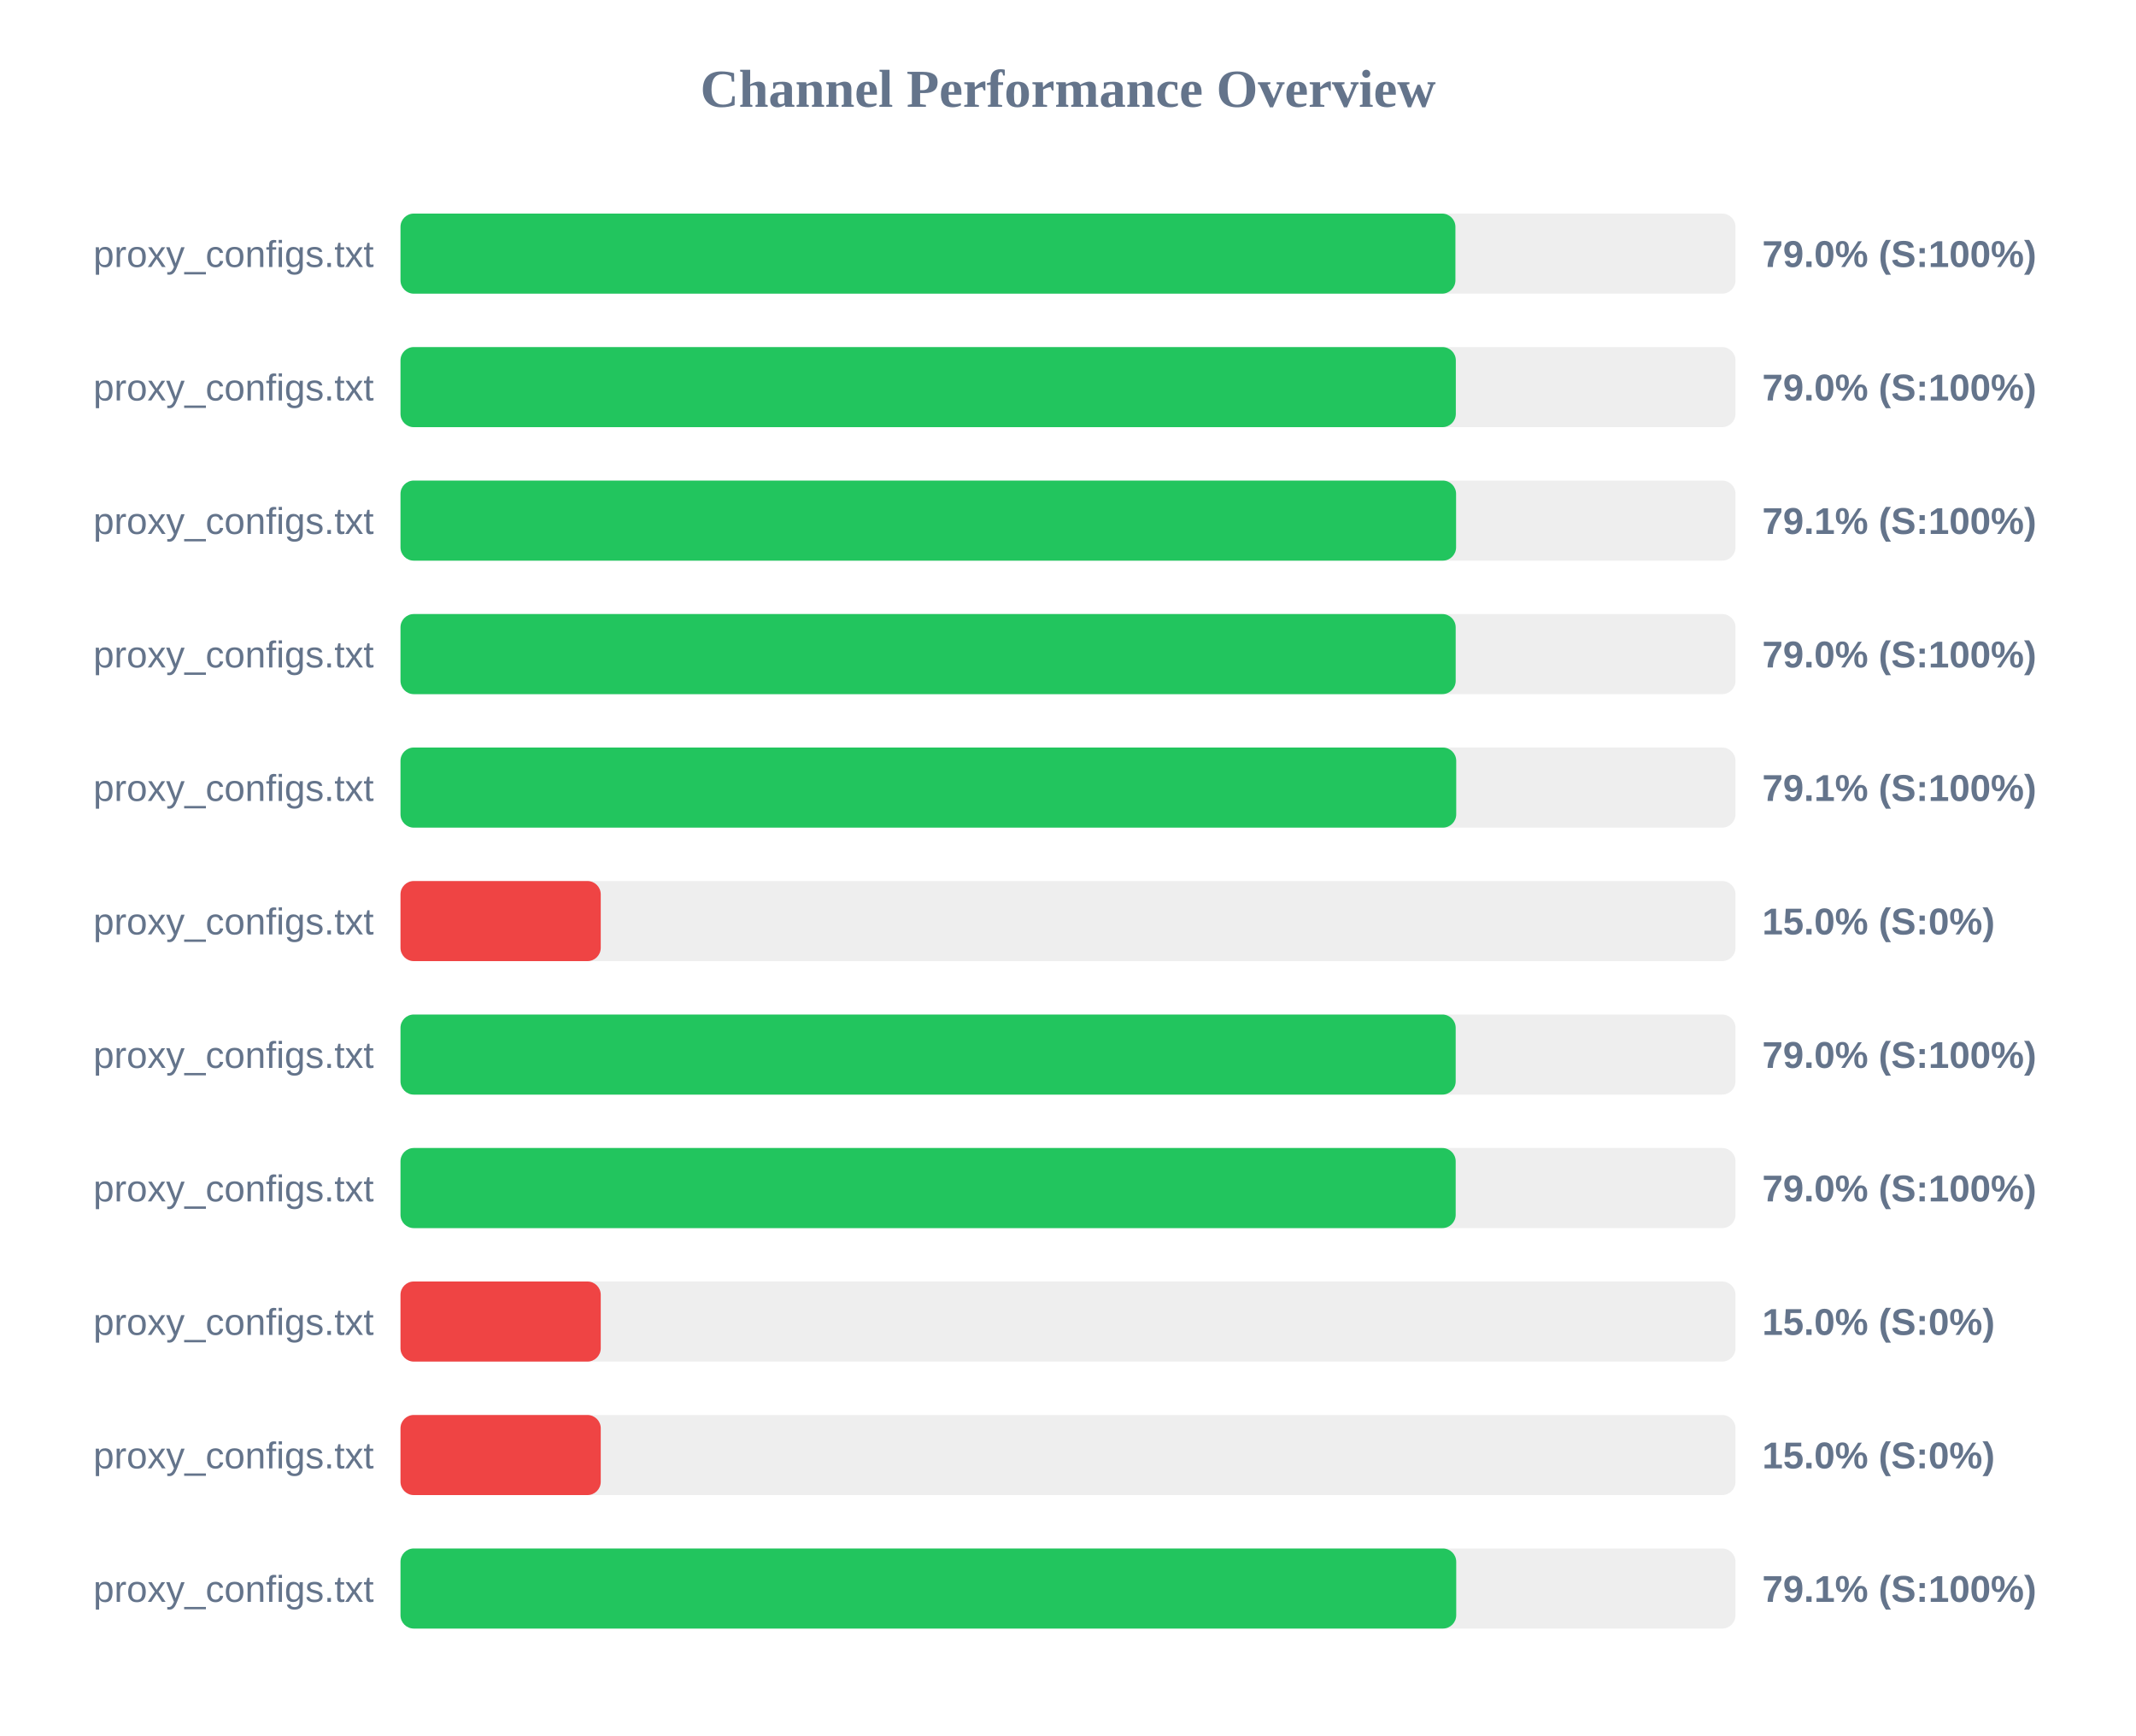
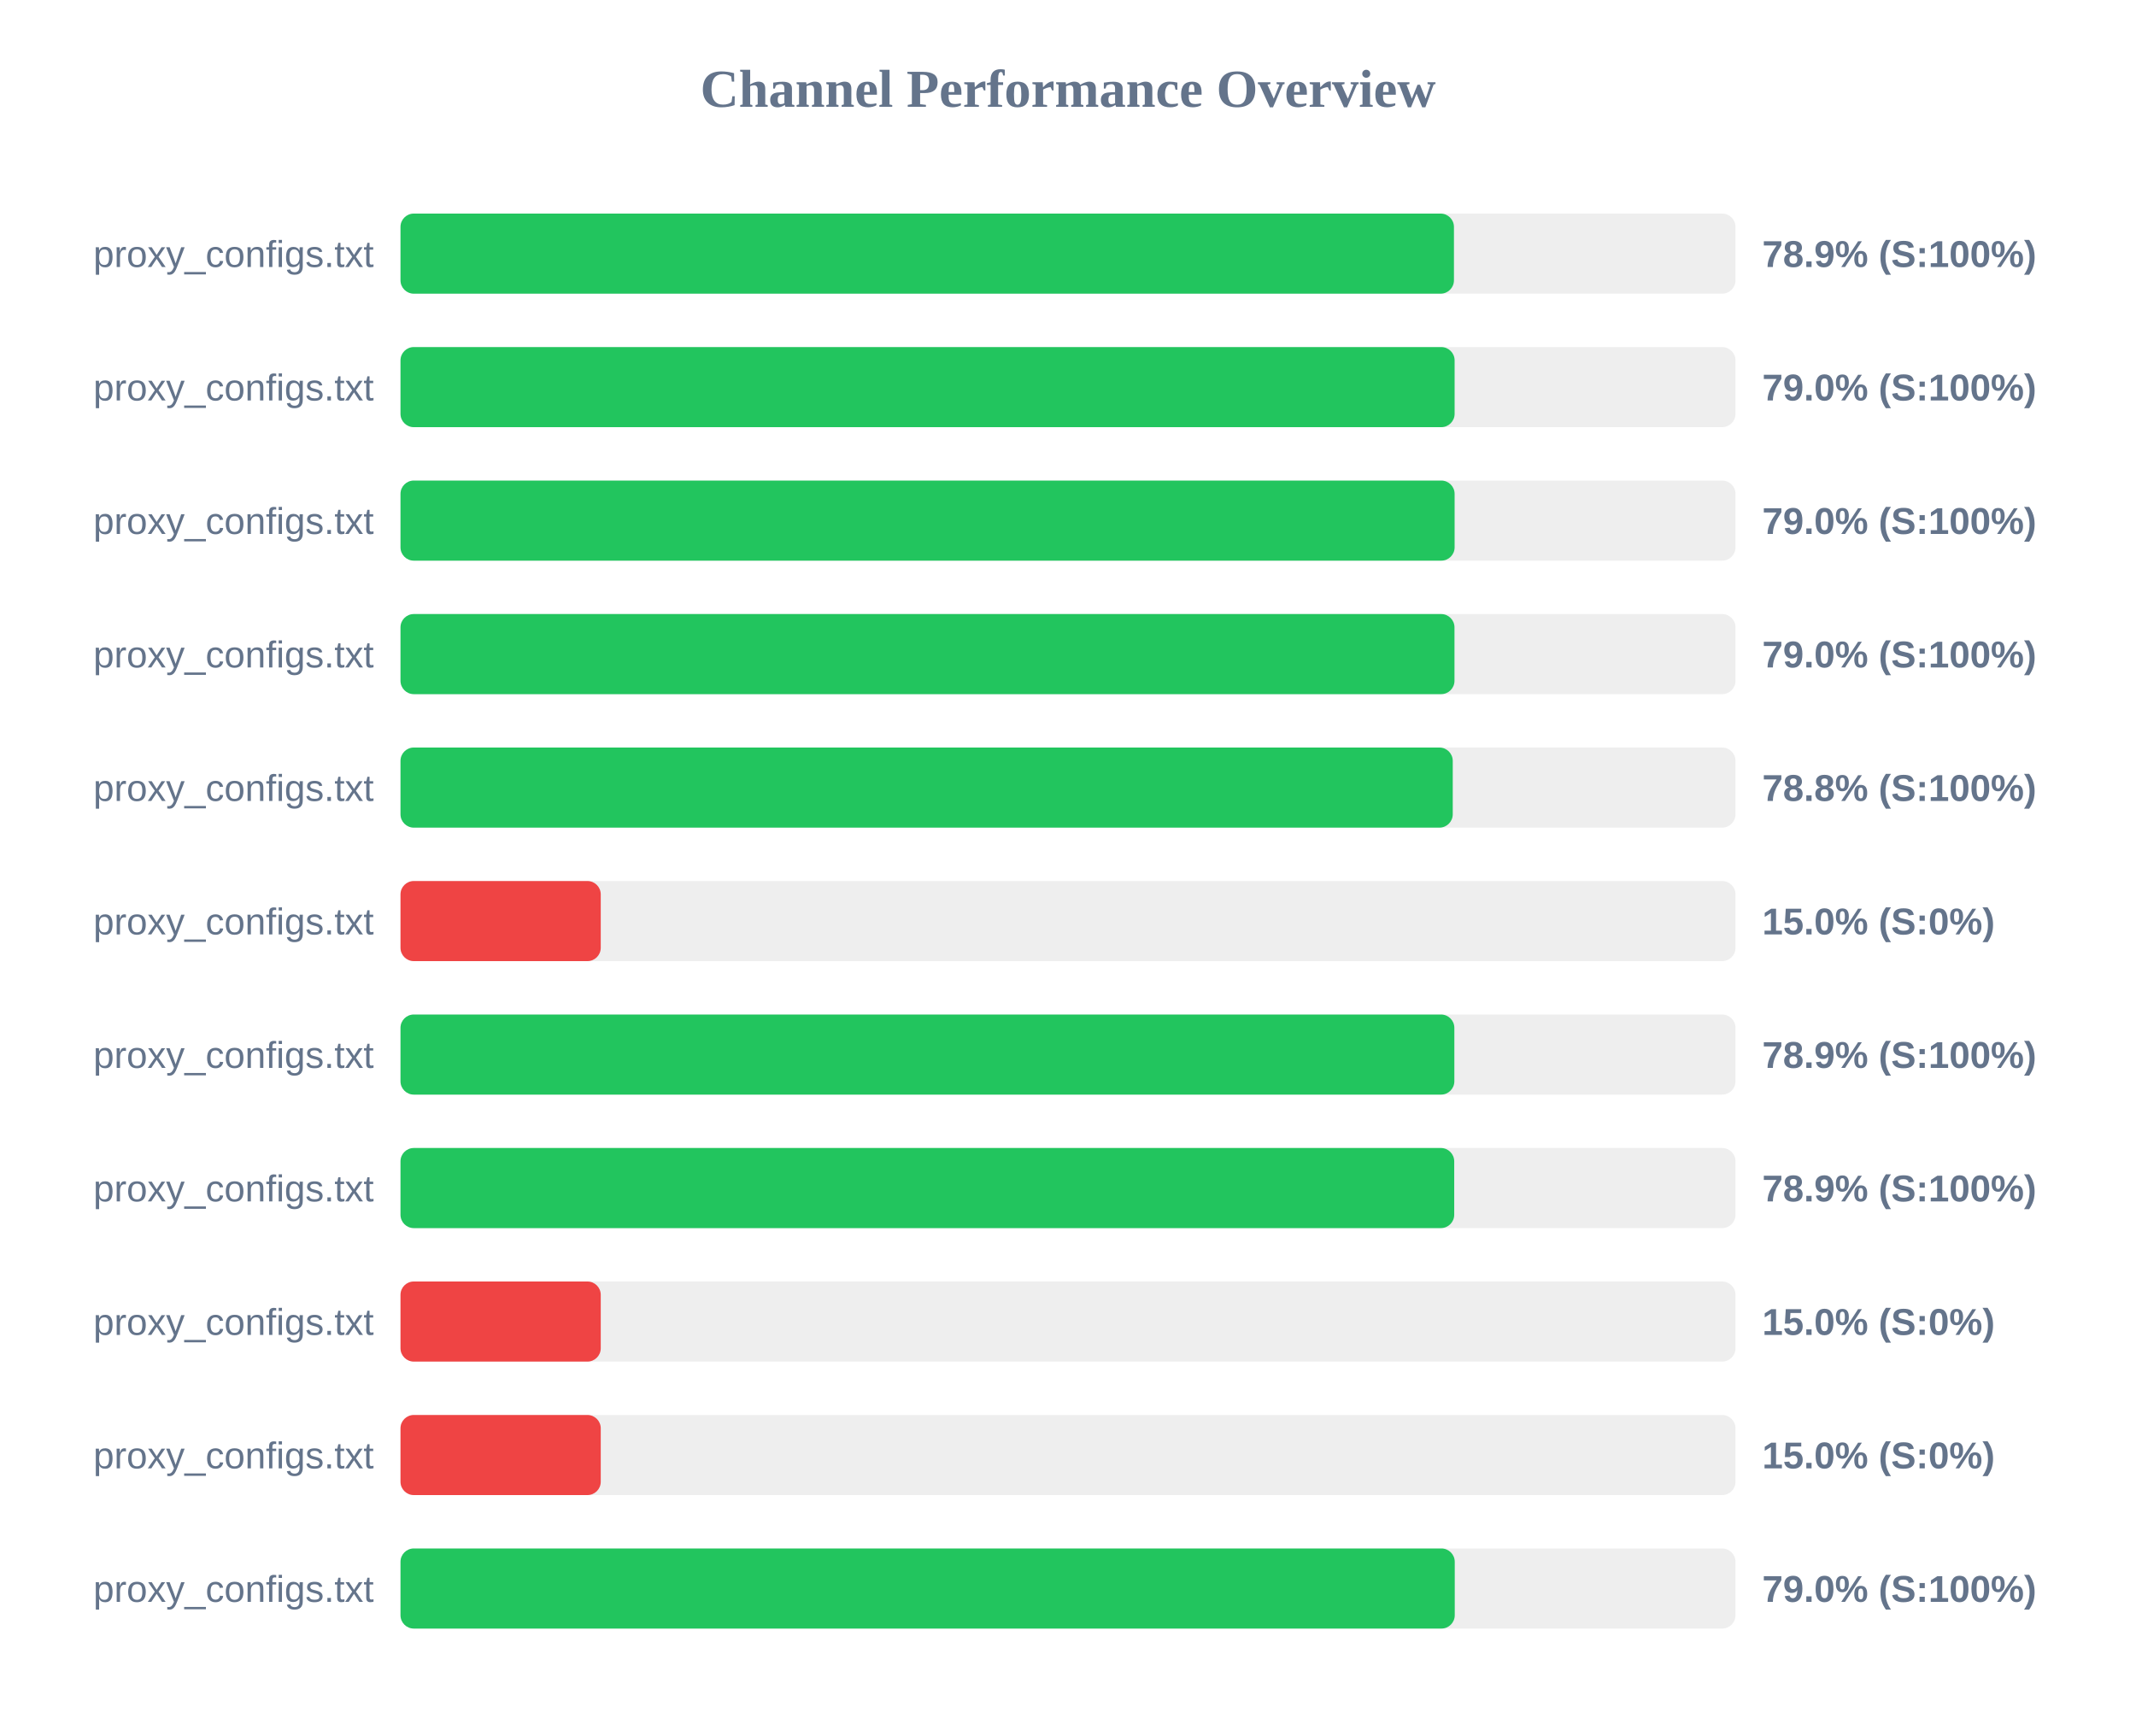
<svg xmlns="http://www.w3.org/2000/svg" width="800" height="650" version="1.1">
  <style>
        .row { font: 14px Arial; fill: #64748b; }
        .score { font: bold 14px Arial; fill: #64748b; }
    </style>
  <text x="400" y="40" text-anchor="middle" font-size="20px" font-weight="bold" fill="#64748b">Channel Performance Overview</text>
  <rect x="150" y="80" width="500" height="30" fill="#eee" rx="5" />
-   <rect x="150" y="80" width="395.1" height="30" fill="#22c55e" rx="5" />
+   <rect x="150" y="80" width="394.55" height="30" fill="#22c55e" rx="5" />
  <text x="140" y="100" text-anchor="end" class="row">proxy_configs.txt</text>
-   <text x="660" y="100" text-anchor="start" class="score">79.0% (S:100%)</text>
+   <text x="660" y="100" text-anchor="start" class="score">78.9% (S:100%)</text>
  <rect x="150" y="130" width="500" height="30" fill="#eee" rx="5" />
-   <rect x="150" y="130" width="395.25" height="30" fill="#22c55e" rx="5" />
+   <rect x="150" y="130" width="394.8" height="30" fill="#22c55e" rx="5" />
  <text x="140" y="150" text-anchor="end" class="row">proxy_configs.txt</text>
  <text x="660" y="150" text-anchor="start" class="score">79.0% (S:100%)</text>
  <rect x="150" y="180" width="500" height="30" fill="#eee" rx="5" />
-   <rect x="150" y="180" width="395.35" height="30" fill="#22c55e" rx="5" />
+   <rect x="150" y="180" width="394.8" height="30" fill="#22c55e" rx="5" />
  <text x="140" y="200" text-anchor="end" class="row">proxy_configs.txt</text>
-   <text x="660" y="200" text-anchor="start" class="score">79.1% (S:100%)</text>
+   <text x="660" y="200" text-anchor="start" class="score">79.0% (S:100%)</text>
  <rect x="150" y="230" width="500" height="30" fill="#eee" rx="5" />
-   <rect x="150" y="230" width="395.2" height="30" fill="#22c55e" rx="5" />
+   <rect x="150" y="230" width="394.75" height="30" fill="#22c55e" rx="5" />
  <text x="140" y="250" text-anchor="end" class="row">proxy_configs.txt</text>
  <text x="660" y="250" text-anchor="start" class="score">79.0% (S:100%)</text>
  <rect x="150" y="280" width="500" height="30" fill="#eee" rx="5" />
-   <rect x="150" y="280" width="395.4" height="30" fill="#22c55e" rx="5" />
+   <rect x="150" y="280" width="394.1" height="30" fill="#22c55e" rx="5" />
  <text x="140" y="300" text-anchor="end" class="row">proxy_configs.txt</text>
-   <text x="660" y="300" text-anchor="start" class="score">79.1% (S:100%)</text>
+   <text x="660" y="300" text-anchor="start" class="score">78.8% (S:100%)</text>
  <rect x="150" y="330" width="500" height="30" fill="#eee" rx="5" />
  <rect x="150" y="330" width="75.0" height="30" fill="#ef4444" rx="5" />
  <text x="140" y="350" text-anchor="end" class="row">proxy_configs.txt</text>
  <text x="660" y="350" text-anchor="start" class="score">15.0% (S:0%)</text>
  <rect x="150" y="380" width="500" height="30" fill="#eee" rx="5" />
-   <rect x="150" y="380" width="395.2" height="30" fill="#22c55e" rx="5" />
+   <rect x="150" y="380" width="394.7" height="30" fill="#22c55e" rx="5" />
  <text x="140" y="400" text-anchor="end" class="row">proxy_configs.txt</text>
-   <text x="660" y="400" text-anchor="start" class="score">79.0% (S:100%)</text>
+   <text x="660" y="400" text-anchor="start" class="score">78.9% (S:100%)</text>
  <rect x="150" y="430" width="500" height="30" fill="#eee" rx="5" />
-   <rect x="150" y="430" width="395.2" height="30" fill="#22c55e" rx="5" />
+   <rect x="150" y="430" width="394.65" height="30" fill="#22c55e" rx="5" />
  <text x="140" y="450" text-anchor="end" class="row">proxy_configs.txt</text>
-   <text x="660" y="450" text-anchor="start" class="score">79.0% (S:100%)</text>
+   <text x="660" y="450" text-anchor="start" class="score">78.9% (S:100%)</text>
  <rect x="150" y="480" width="500" height="30" fill="#eee" rx="5" />
  <rect x="150" y="480" width="75.0" height="30" fill="#ef4444" rx="5" />
  <text x="140" y="500" text-anchor="end" class="row">proxy_configs.txt</text>
  <text x="660" y="500" text-anchor="start" class="score">15.0% (S:0%)</text>
  <rect x="150" y="530" width="500" height="30" fill="#eee" rx="5" />
  <rect x="150" y="530" width="75.0" height="30" fill="#ef4444" rx="5" />
  <text x="140" y="550" text-anchor="end" class="row">proxy_configs.txt</text>
  <text x="660" y="550" text-anchor="start" class="score">15.0% (S:0%)</text>
  <rect x="150" y="580" width="500" height="30" fill="#eee" rx="5" />
-   <rect x="150" y="580" width="395.4" height="30" fill="#22c55e" rx="5" />
+   <rect x="150" y="580" width="394.85" height="30" fill="#22c55e" rx="5" />
  <text x="140" y="600" text-anchor="end" class="row">proxy_configs.txt</text>
-   <text x="660" y="600" text-anchor="start" class="score">79.1% (S:100%)</text>
+   <text x="660" y="600" text-anchor="start" class="score">79.0% (S:100%)</text>
</svg>
